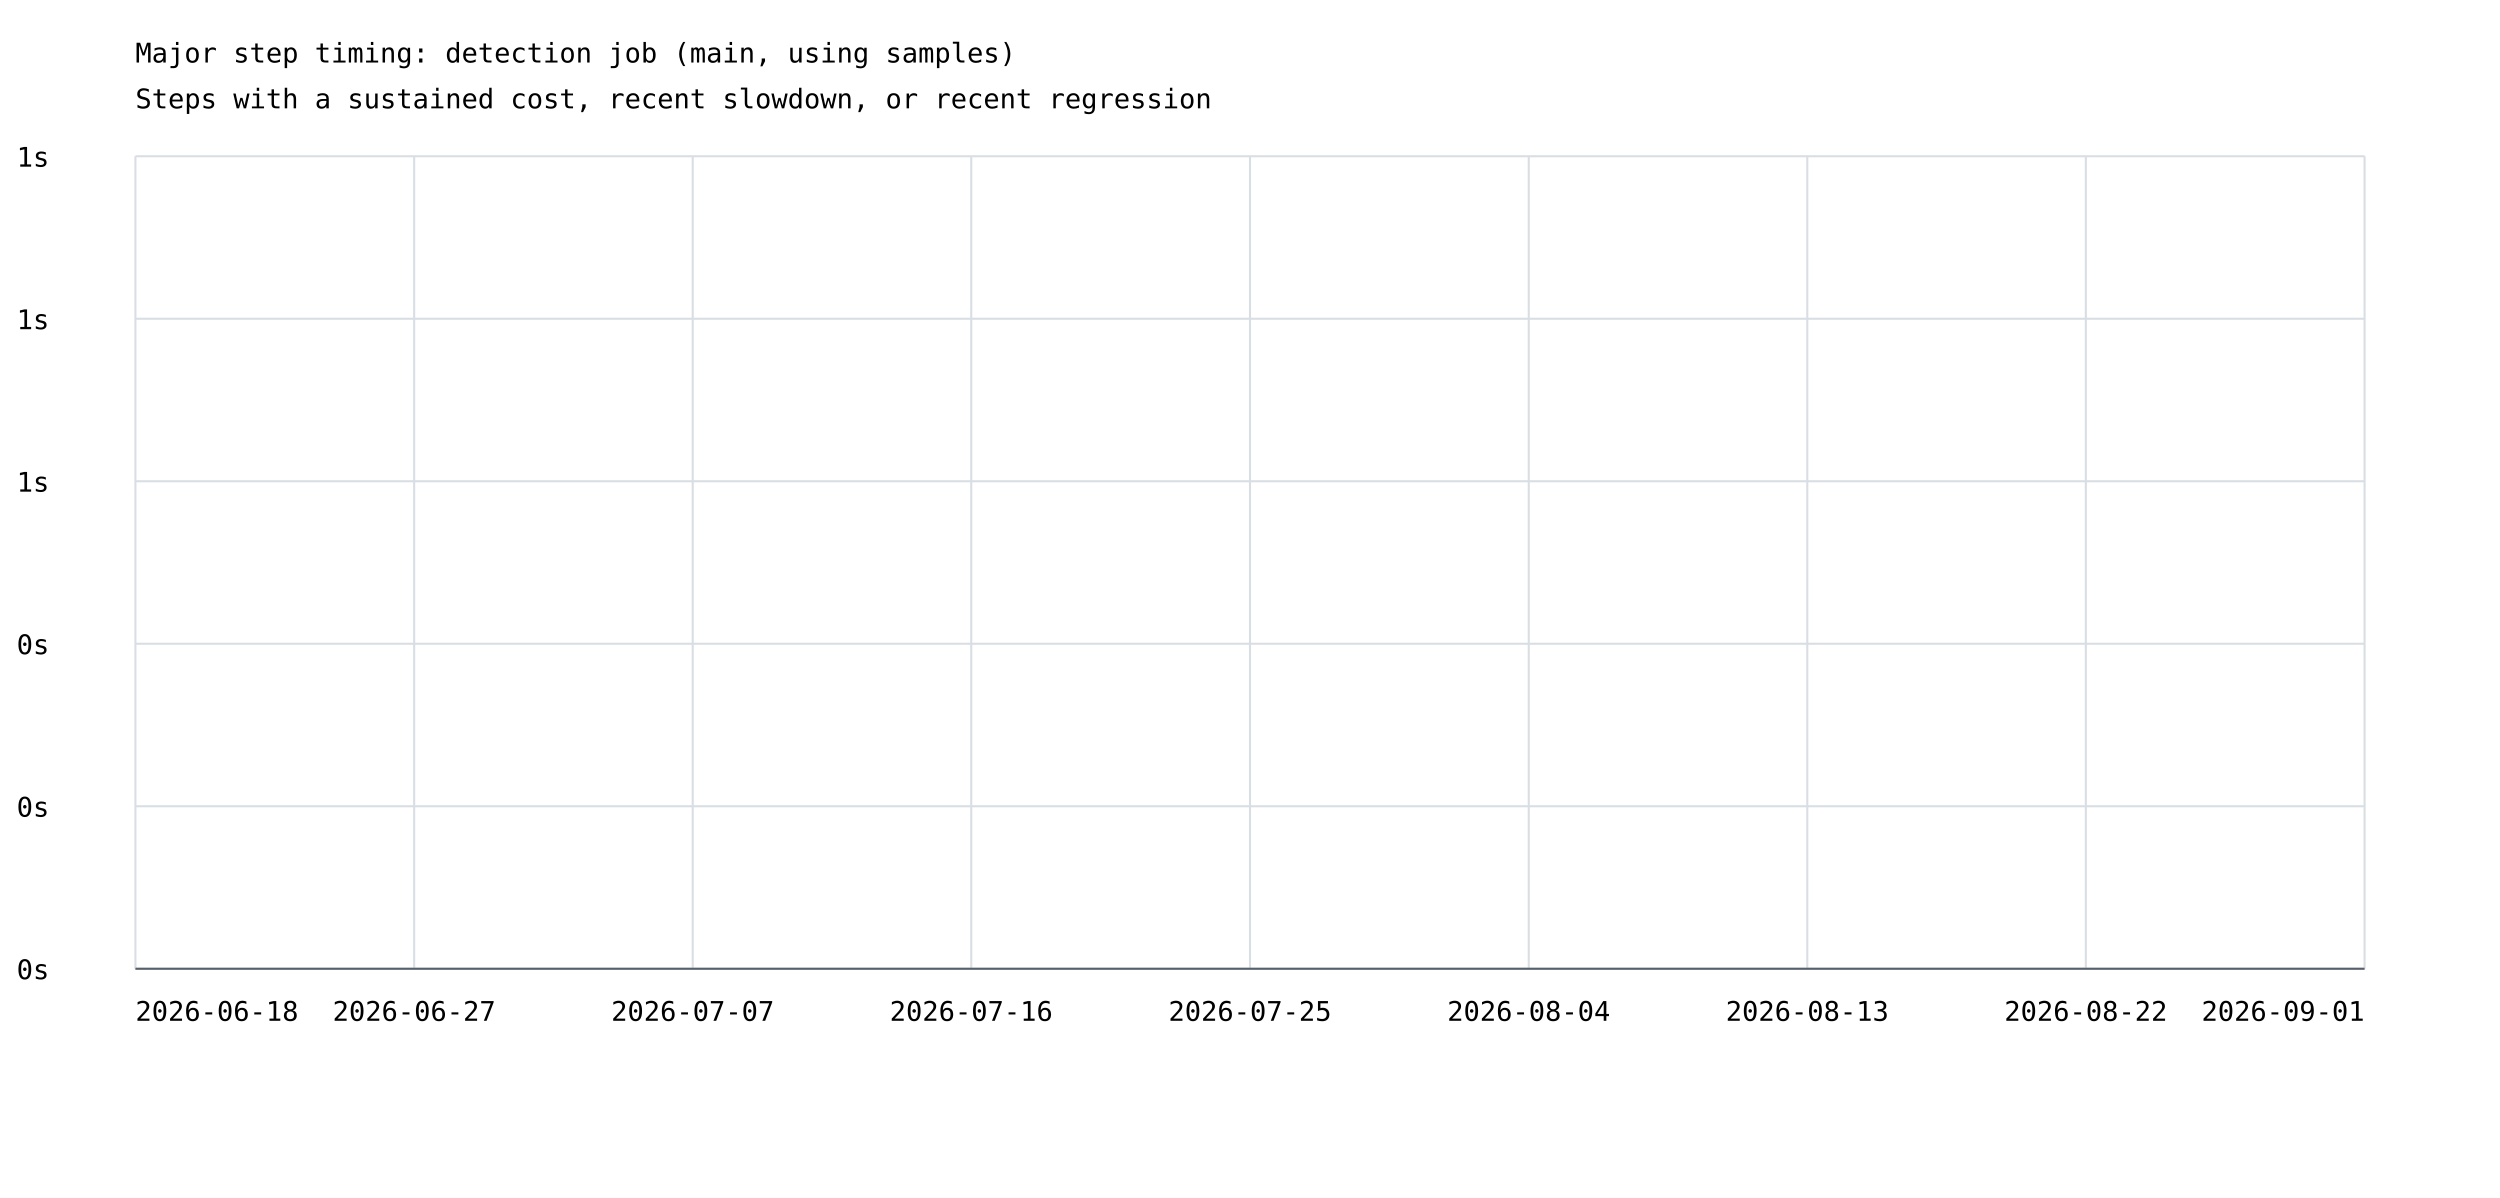
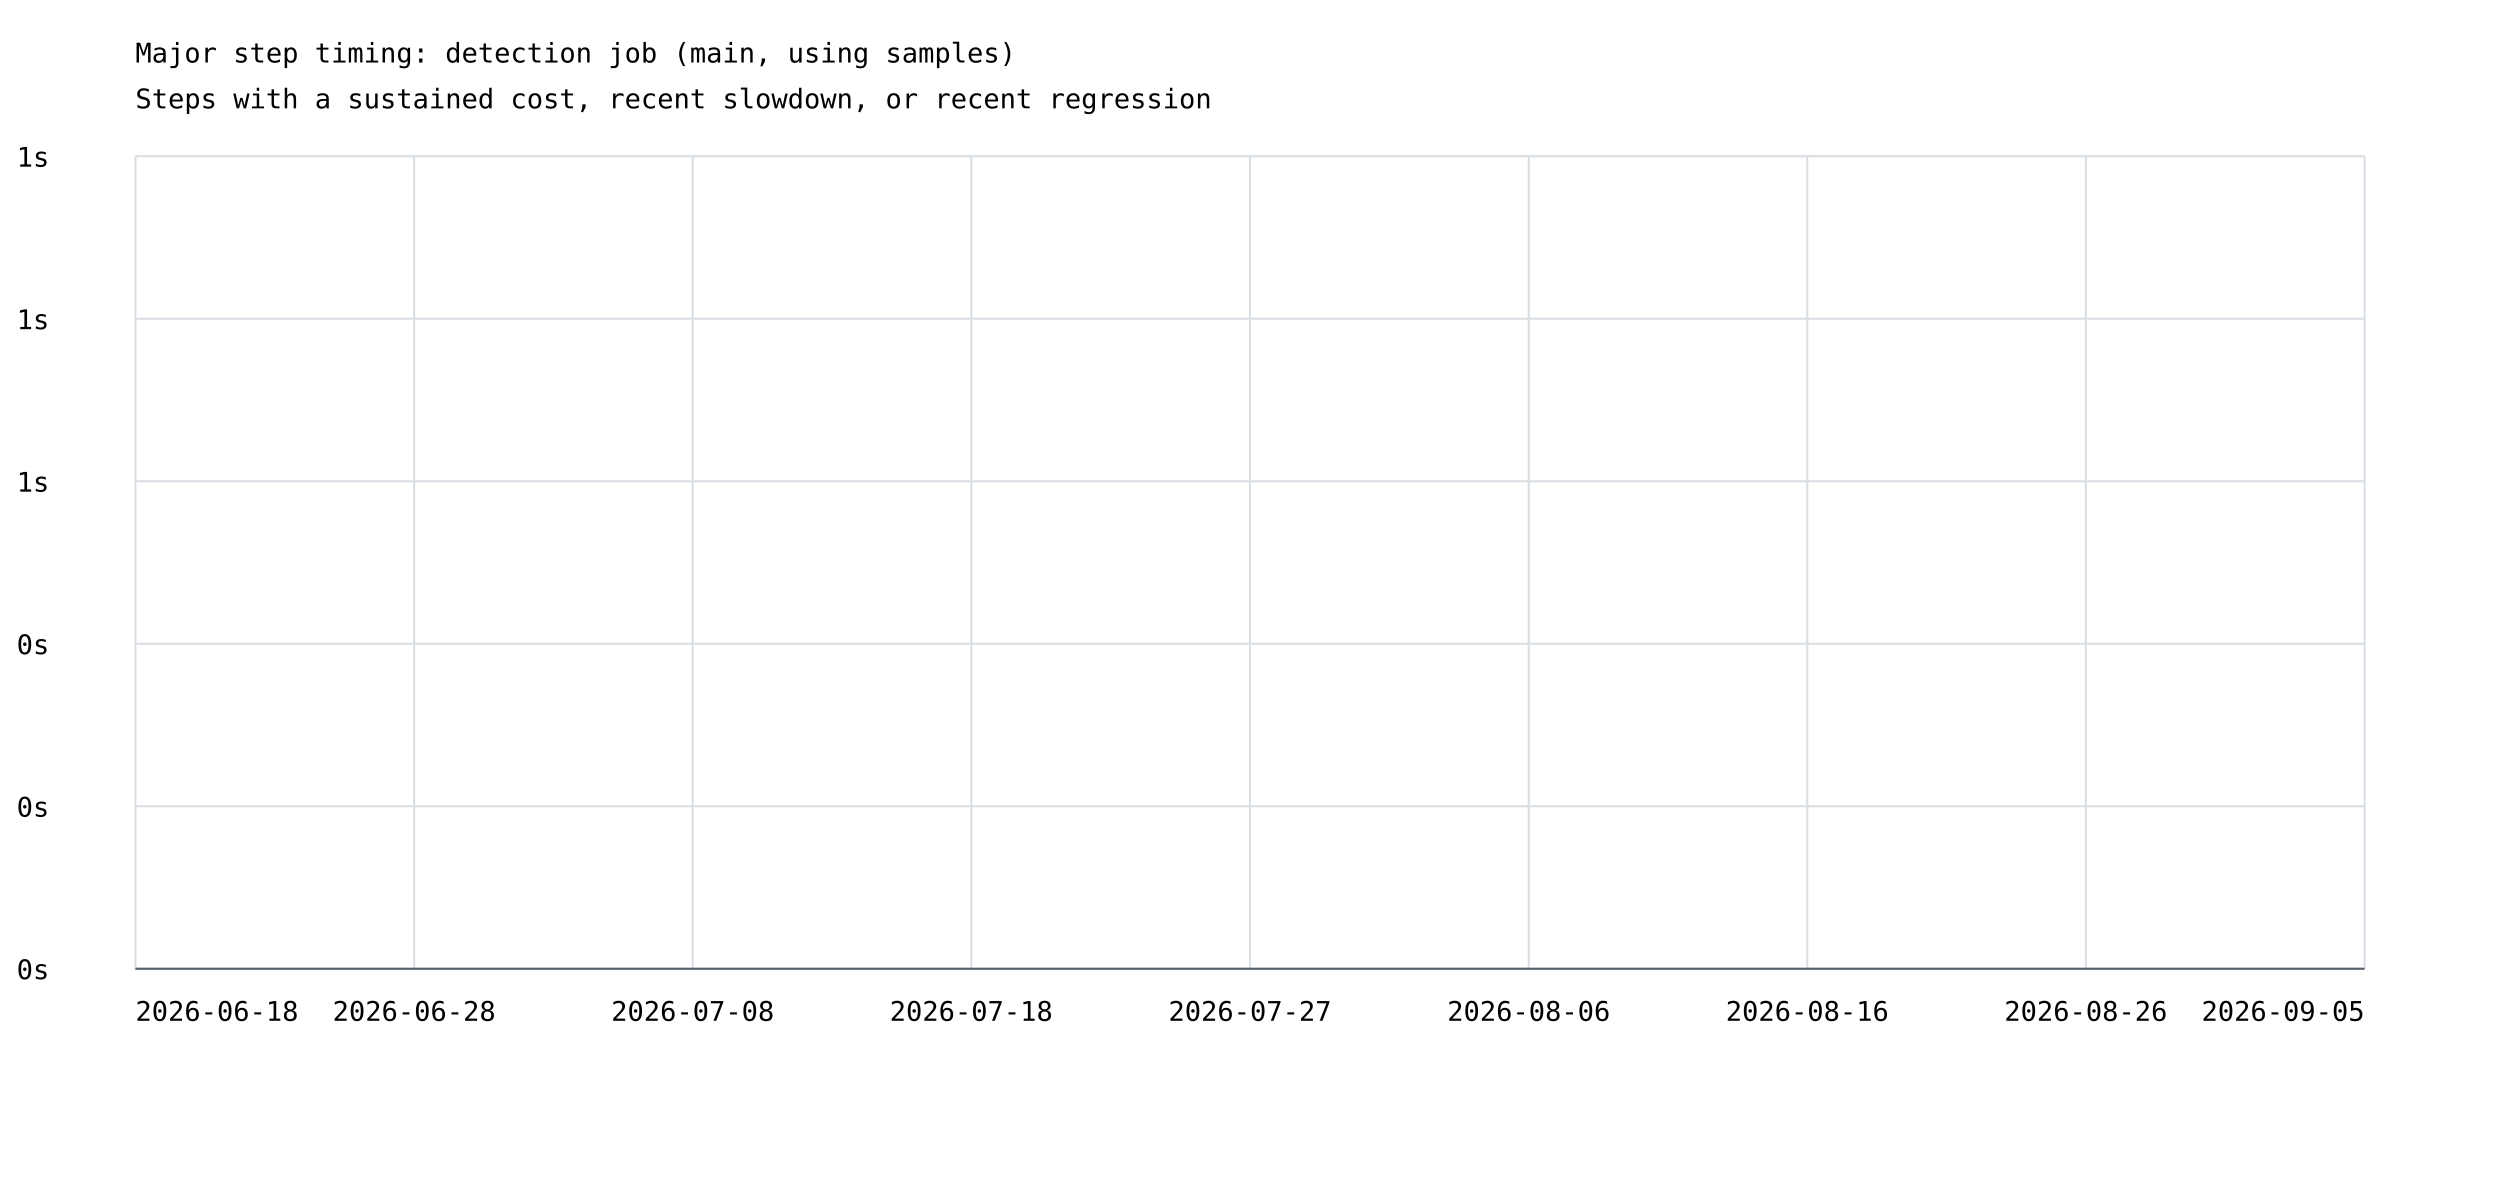
<svg xmlns="http://www.w3.org/2000/svg" width="1200" height="575" viewBox="0 0 1200 575">
  <rect width="100%" height="100%" fill="white" />
  <style>text{font-family:ui-monospace,monospace;font-size:13px}.axis{stroke:#57606a;stroke-width:1}.grid{stroke:#d8dee4;stroke-width:1}</style>
  <text x="65" y="30" font-size="20">Major step timing: detection job (main, using samples)</text>
  <text x="65" y="52">Steps with a sustained cost, recent slowdown, or recent regression</text>
  <line class="grid" x1="65" y1="465.0" x2="1135" y2="465.0" />
  <text x="8" y="470.0">0s</text>
  <line class="grid" x1="65" y1="387.0" x2="1135" y2="387.0" />
  <text x="8" y="392.0">0s</text>
  <line class="grid" x1="65" y1="309.0" x2="1135" y2="309.0" />
  <text x="8" y="314.0">0s</text>
  <line class="grid" x1="65" y1="231.0" x2="1135" y2="231.0" />
  <text x="8" y="236.0">1s</text>
  <line class="grid" x1="65" y1="153.0" x2="1135" y2="153.0" />
  <text x="8" y="158.0">1s</text>
  <line class="grid" x1="65" y1="75.0" x2="1135" y2="75.0" />
  <text x="8" y="80.0">1s</text>
  <line class="grid" x1="65.0" y1="75" x2="65.0" y2="465" />
  <line class="grid" x1="198.8" y1="75" x2="198.8" y2="465" />
  <line class="grid" x1="332.5" y1="75" x2="332.5" y2="465" />
  <line class="grid" x1="466.2" y1="75" x2="466.2" y2="465" />
  <line class="grid" x1="600.0" y1="75" x2="600.0" y2="465" />
  <line class="grid" x1="733.8" y1="75" x2="733.8" y2="465" />
  <line class="grid" x1="867.5" y1="75" x2="867.5" y2="465" />
  <line class="grid" x1="1001.2" y1="75" x2="1001.2" y2="465" />
  <line class="grid" x1="1135.0" y1="75" x2="1135.0" y2="465" />
  <text x="65.0" y="490" text-anchor="start">2026-06-18</text>
-   <text x="198.8" y="490" text-anchor="middle">2026-06-27</text>
-   <text x="332.5" y="490" text-anchor="middle">2026-07-07</text>
-   <text x="466.2" y="490" text-anchor="middle">2026-07-16</text>
-   <text x="600.0" y="490" text-anchor="middle">2026-07-25</text>
-   <text x="733.8" y="490" text-anchor="middle">2026-08-04</text>
-   <text x="867.5" y="490" text-anchor="middle">2026-08-13</text>
-   <text x="1001.2" y="490" text-anchor="middle">2026-08-22</text>
-   <text x="1135.0" y="490" text-anchor="end">2026-09-01</text>
+   <text x="198.8" y="490" text-anchor="middle">2026-06-28</text>
+   <text x="332.5" y="490" text-anchor="middle">2026-07-08</text>
+   <text x="466.2" y="490" text-anchor="middle">2026-07-18</text>
+   <text x="600.0" y="490" text-anchor="middle">2026-07-27</text>
+   <text x="733.8" y="490" text-anchor="middle">2026-08-06</text>
+   <text x="867.5" y="490" text-anchor="middle">2026-08-16</text>
+   <text x="1001.2" y="490" text-anchor="middle">2026-08-26</text>
+   <text x="1135.0" y="490" text-anchor="end">2026-09-05</text>
  <line class="axis" x1="65" y1="465" x2="1135" y2="465" />
</svg>
